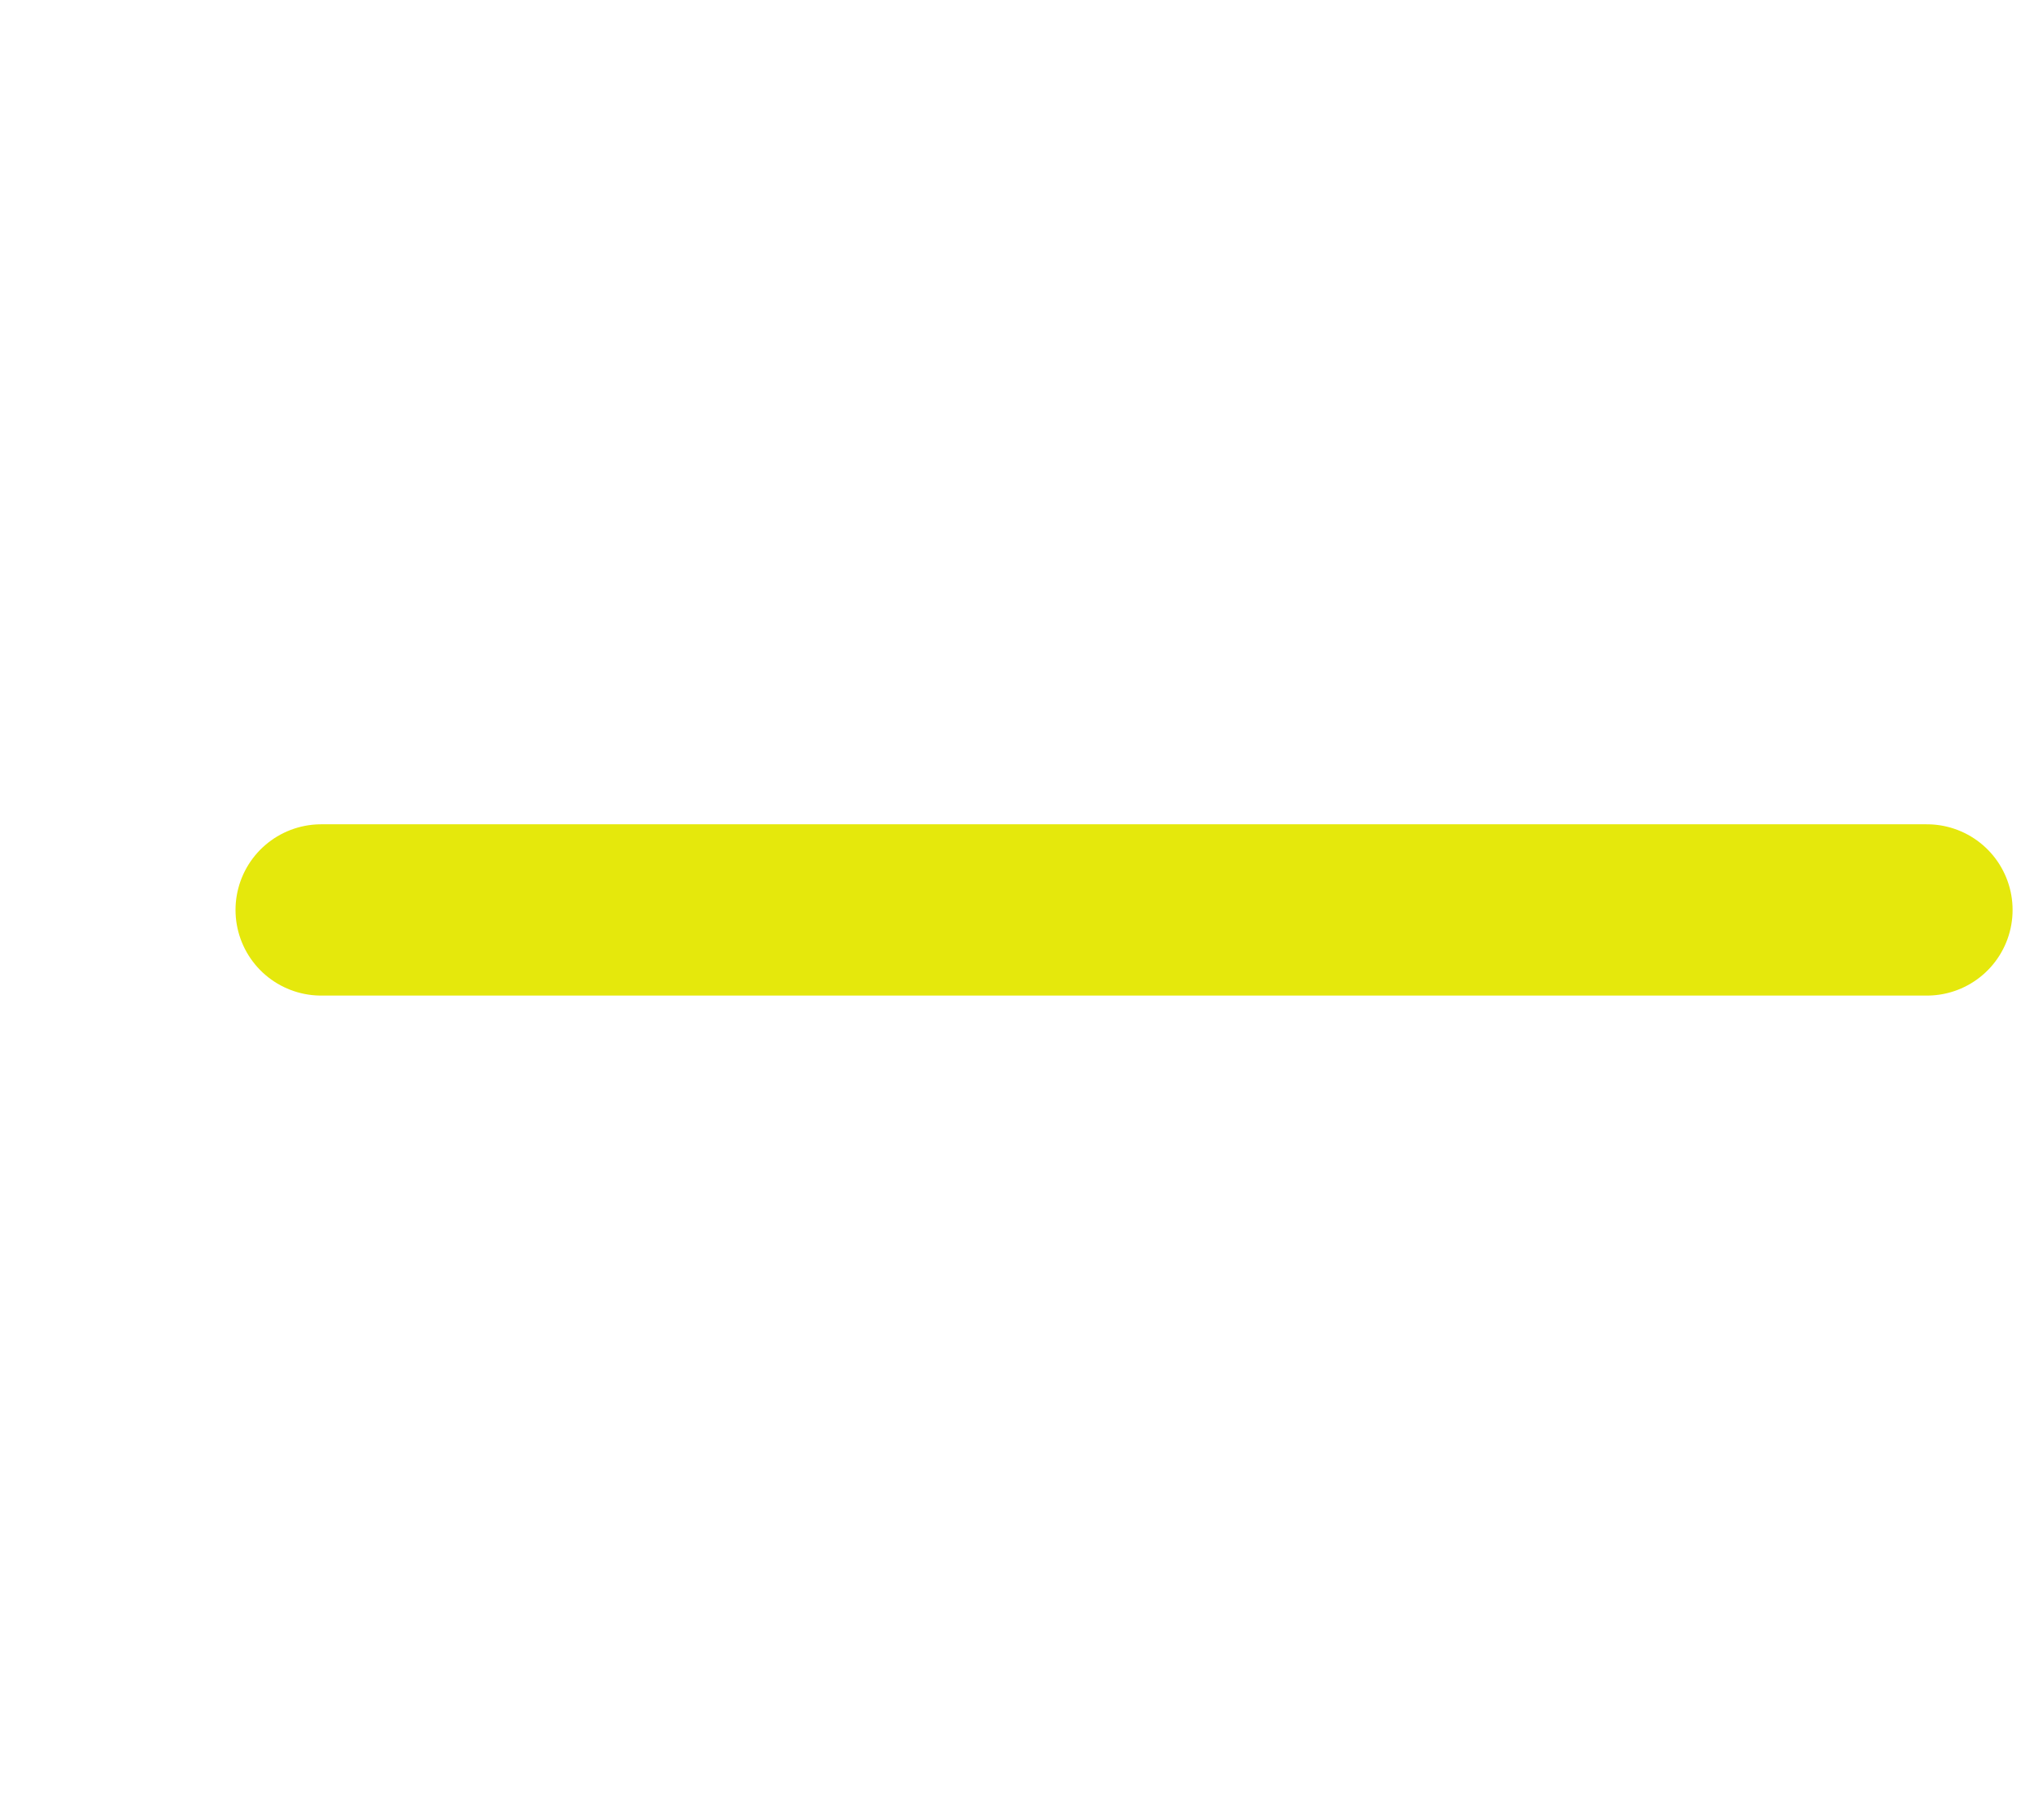
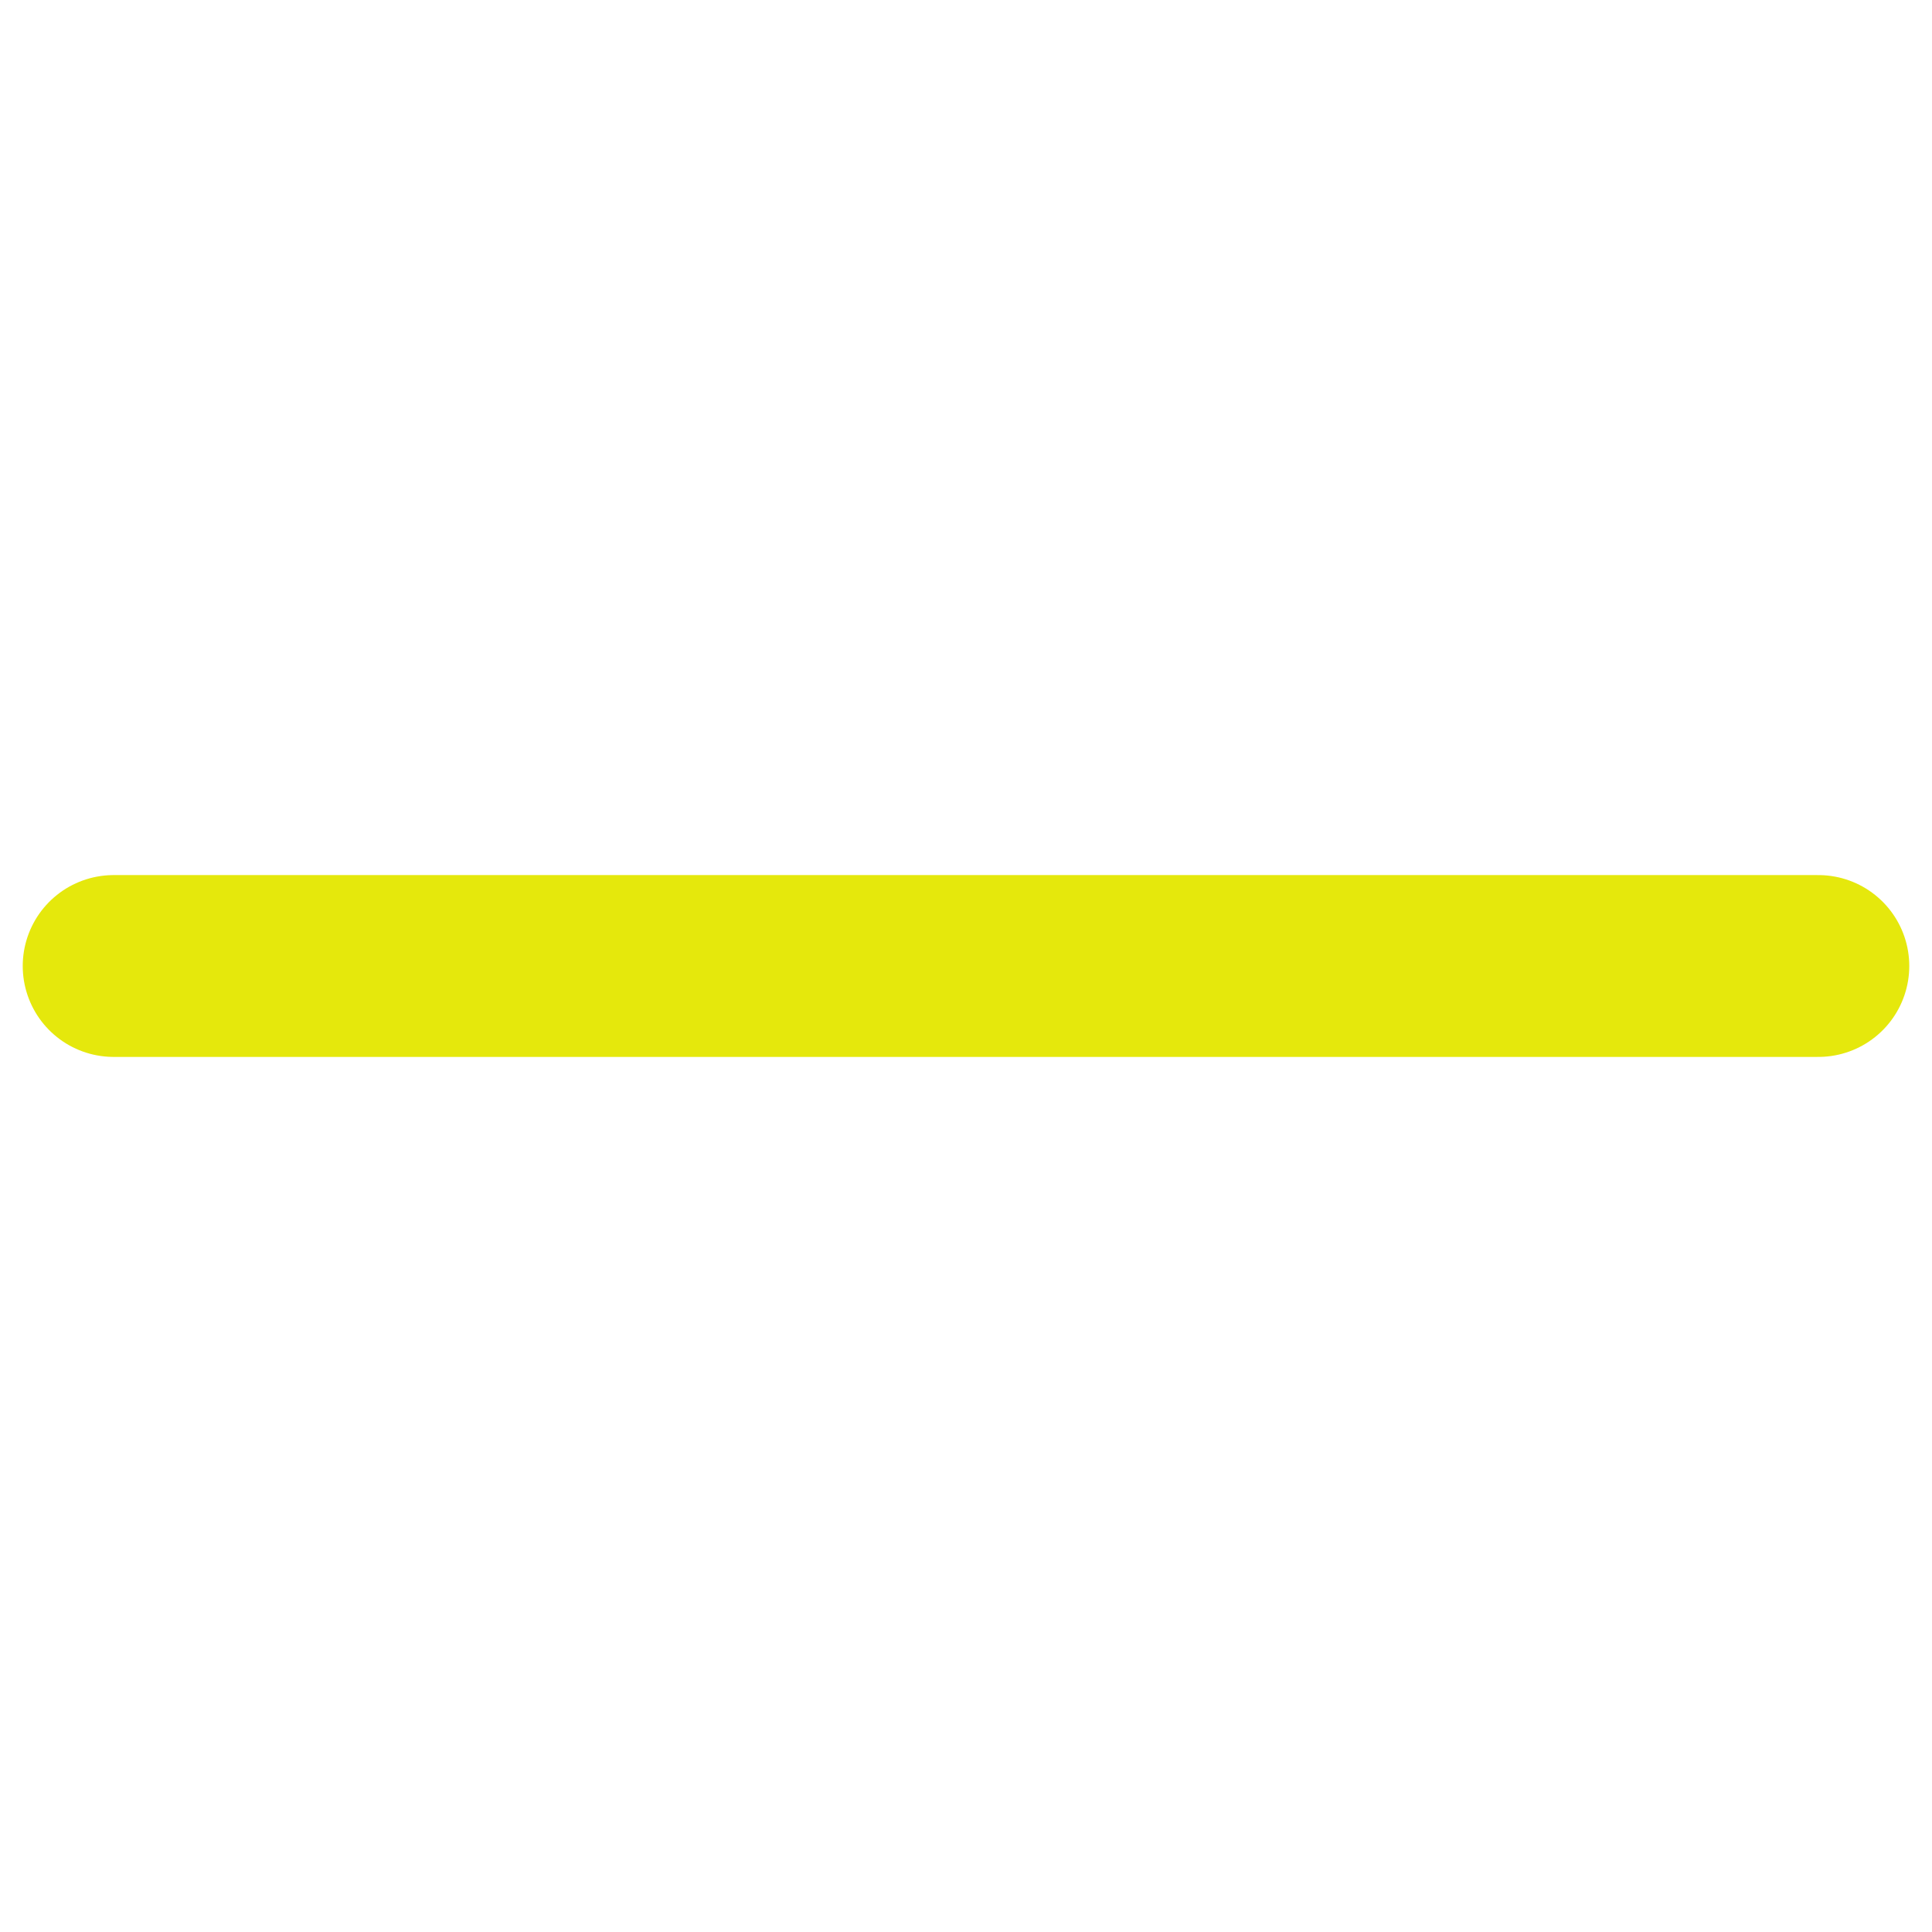
- <svg xmlns="http://www.w3.org/2000/svg" width="38" height="34" viewBox="0 0 38 34" fill="none">
-   <path d="M36 17L6 17" stroke="#E5E80C" stroke-width="3.2" stroke-linecap="round" />
+ <svg xmlns="http://www.w3.org/2000/svg" width="34" height="34" viewBox="0 0 34 34" fill="none">
+   <path d="M32 17L2 17" stroke="#E5E80C" stroke-width="3.2" stroke-linecap="round" />
</svg>
